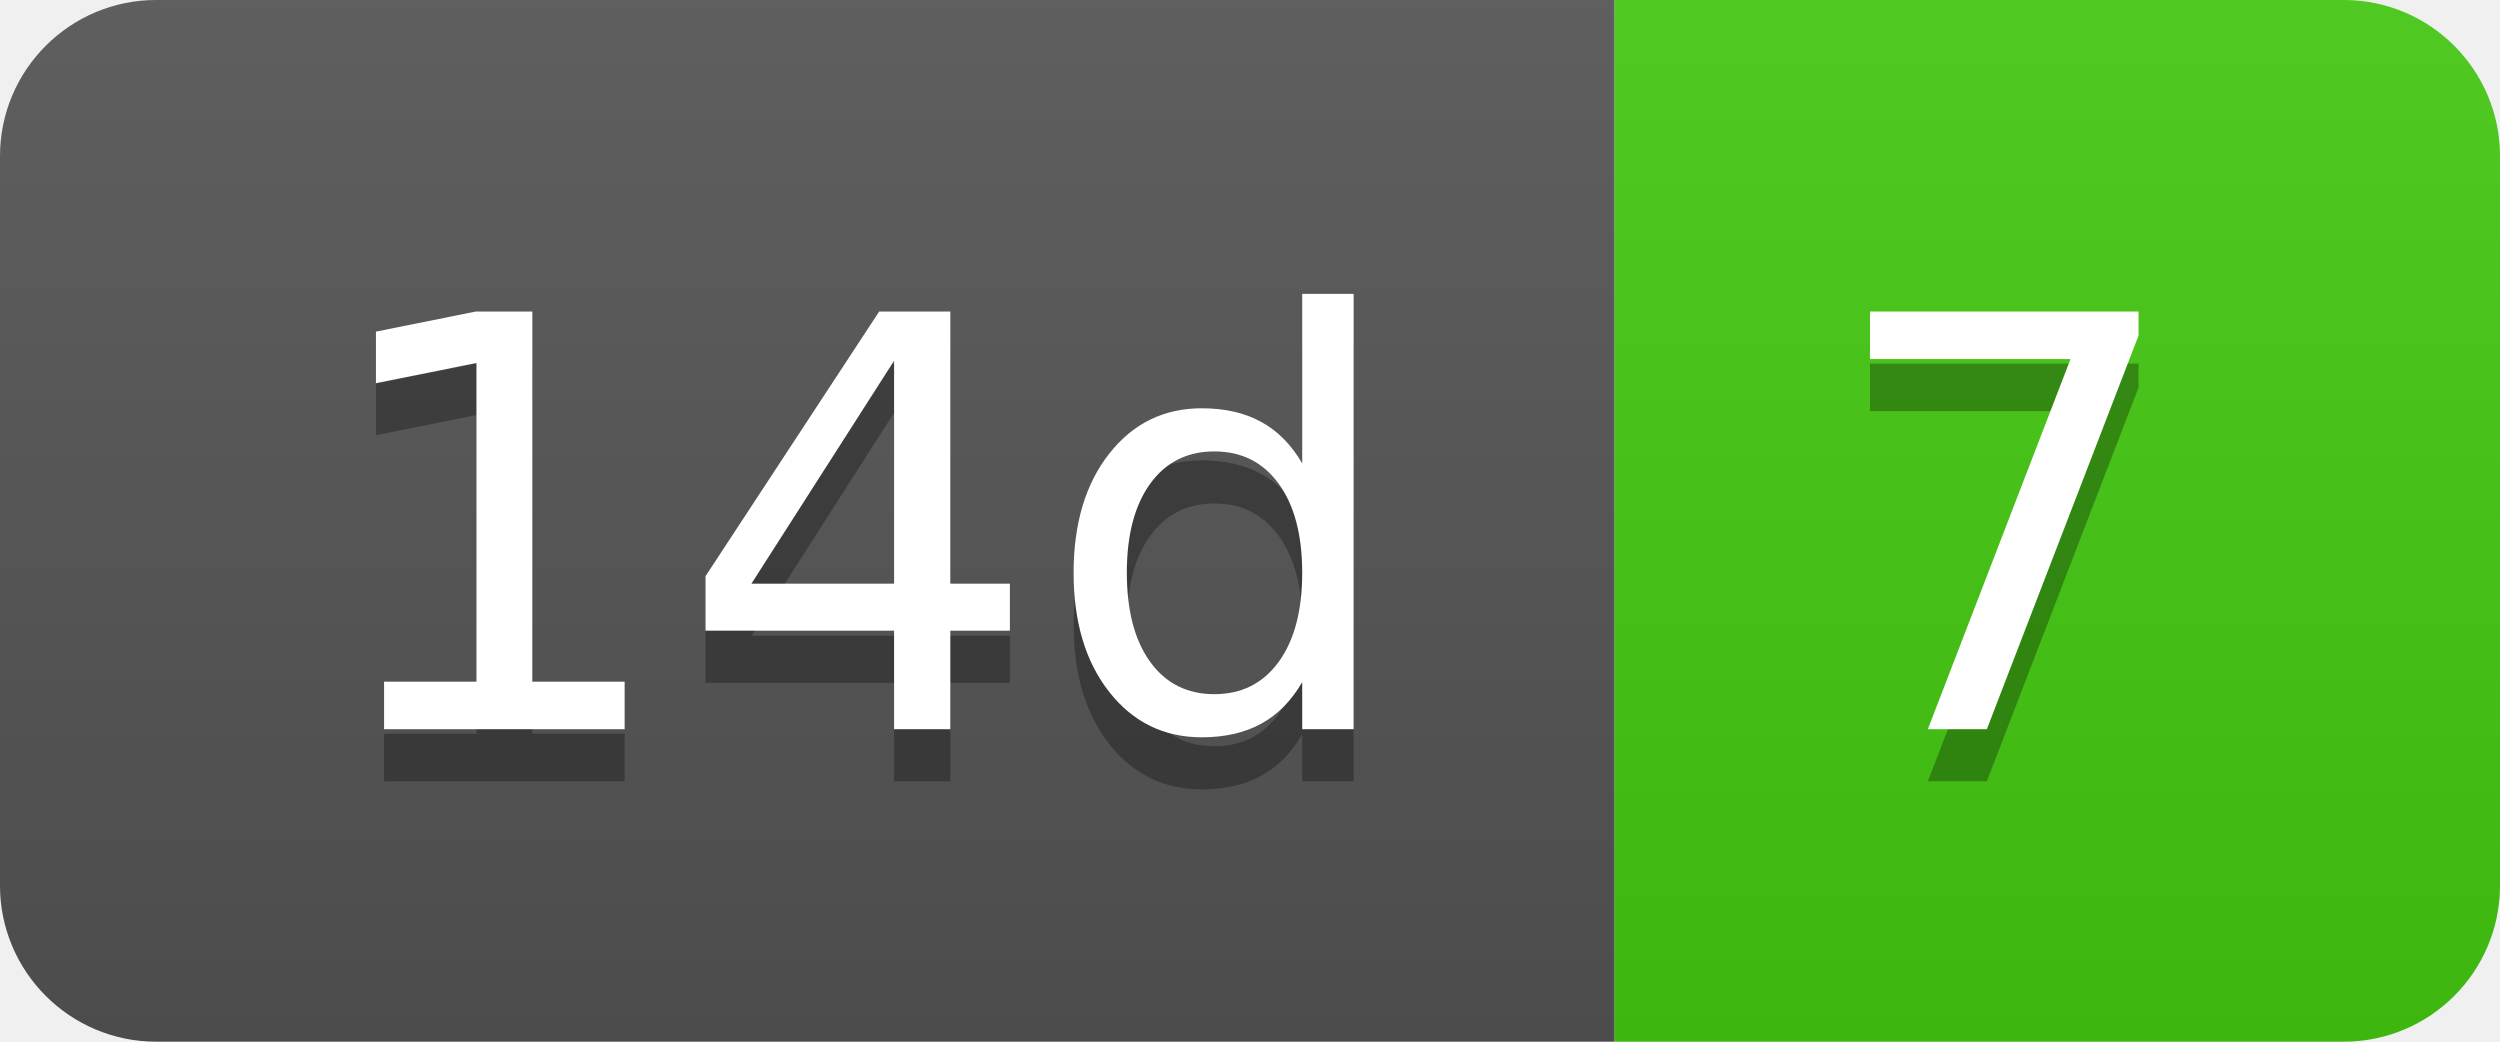
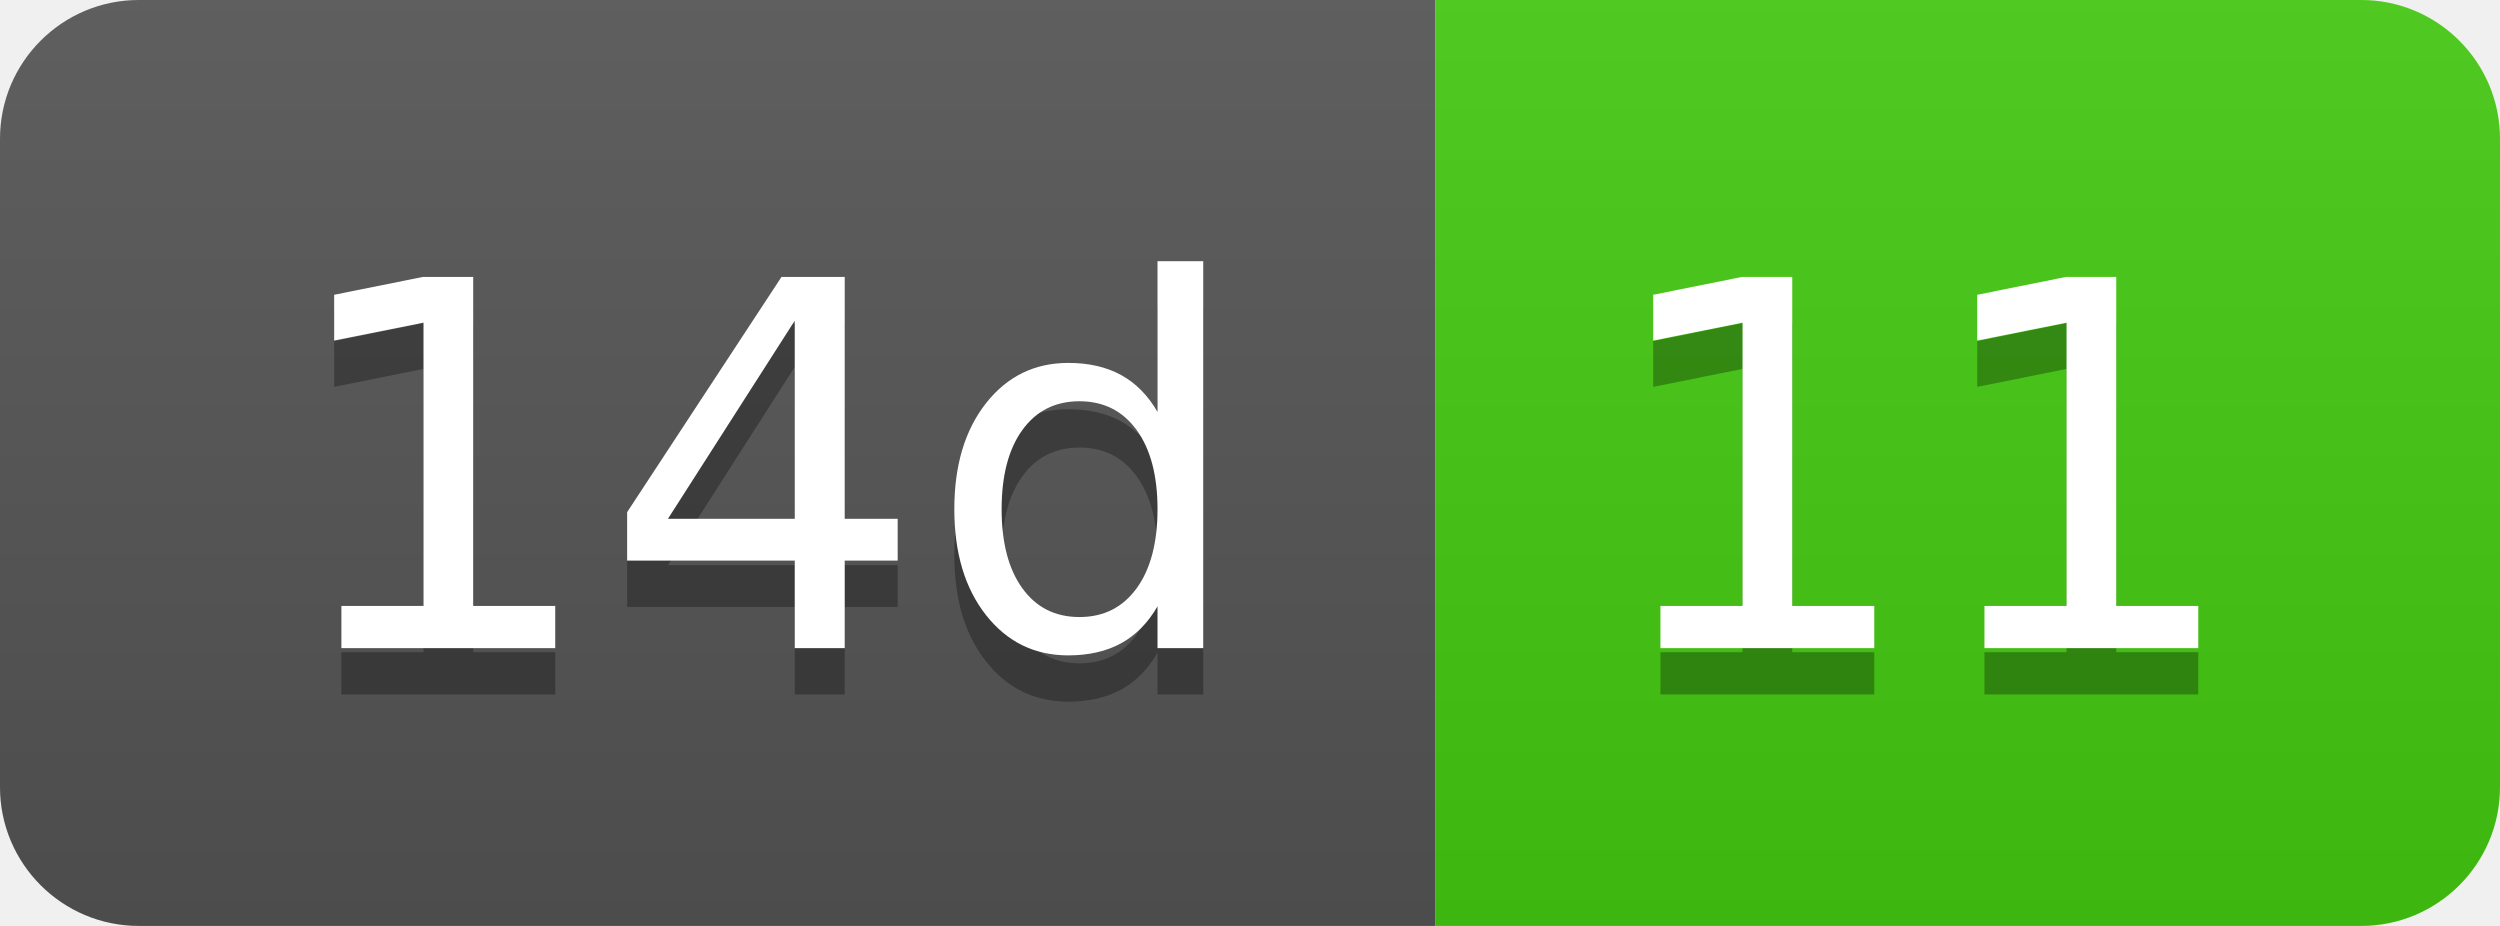
- <svg xmlns="http://www.w3.org/2000/svg" width="48" height="20" role="img" aria-label="14d: 7">
+ <svg xmlns="http://www.w3.org/2000/svg" width="54" height="20" role="img" aria-label="14d: 11">
  <linearGradient id="s" x2="0" y2="100%">
    <stop offset="0" stop-color="#bbb" stop-opacity=".1" />
    <stop offset="1" stop-opacity=".1" />
  </linearGradient>
  <clipPath id="r">
-     <rect width="48" height="20" rx="3" fill="#fff" />
+     <rect width="54" height="20" rx="3" fill="#fff" />
  </clipPath>
  <g clip-path="url(#r)">
    <rect width="31" height="20" fill="#555" />
-     <rect x="31" width="17" height="20" fill="#4c1" />
-     <rect width="48" height="20" fill="url(#s)" />
+     <rect x="31" width="23" height="20" fill="#4c1" />
+     <rect width="54" height="20" fill="url(#s)" />
  </g>
  <g fill="#fff" text-anchor="middle" font-family="Verdana,Geneva,DejaVu Sans,sans-serif" text-rendering="geometricPrecision" font-size="110">
    <text aria-hidden="true" x="165" y="150" fill="#010101" fill-opacity=".3" transform="scale(.1)" textLength="210">14d</text>
    <text x="165" y="140" transform="scale(.1)" fill="#fff" textLength="210">14d</text>
-     <text aria-hidden="true" x="385" y="150" fill="#010101" fill-opacity=".3" transform="scale(.1)" textLength="70">7</text>
-     <text x="385" y="140" transform="scale(.1)" fill="#fff" textLength="70">7</text>
+     <text aria-hidden="true" x="415" y="150" fill="#010101" fill-opacity=".3" transform="scale(.1)" textLength="130">11</text>
+     <text x="415" y="140" transform="scale(.1)" fill="#fff" textLength="130">11</text>
  </g>
</svg>
